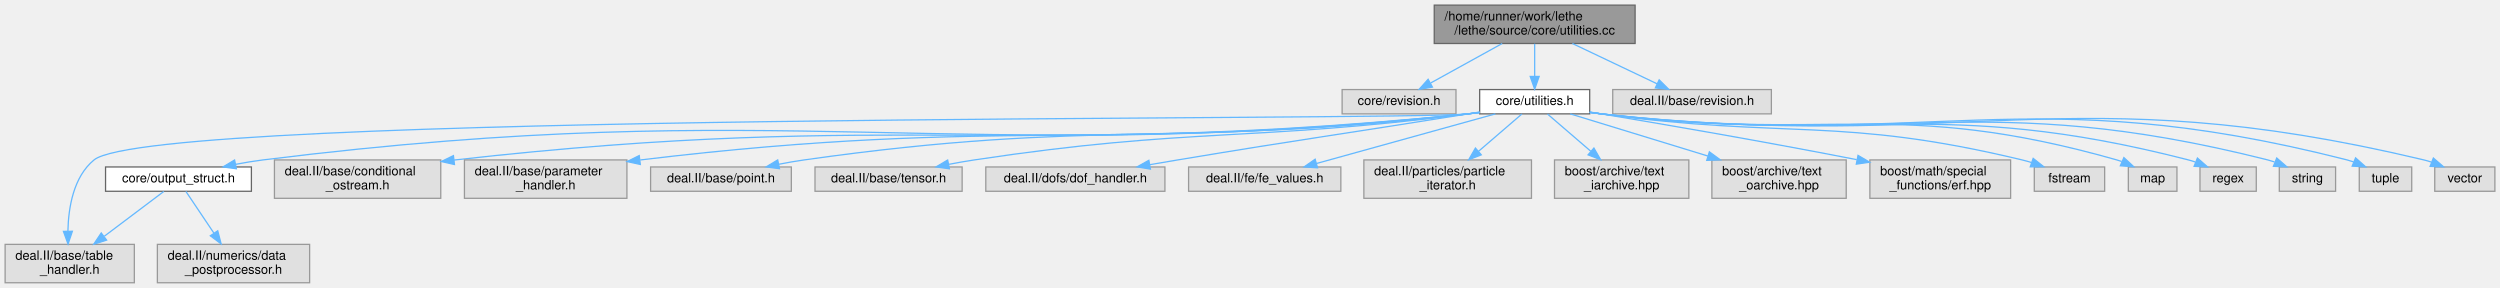
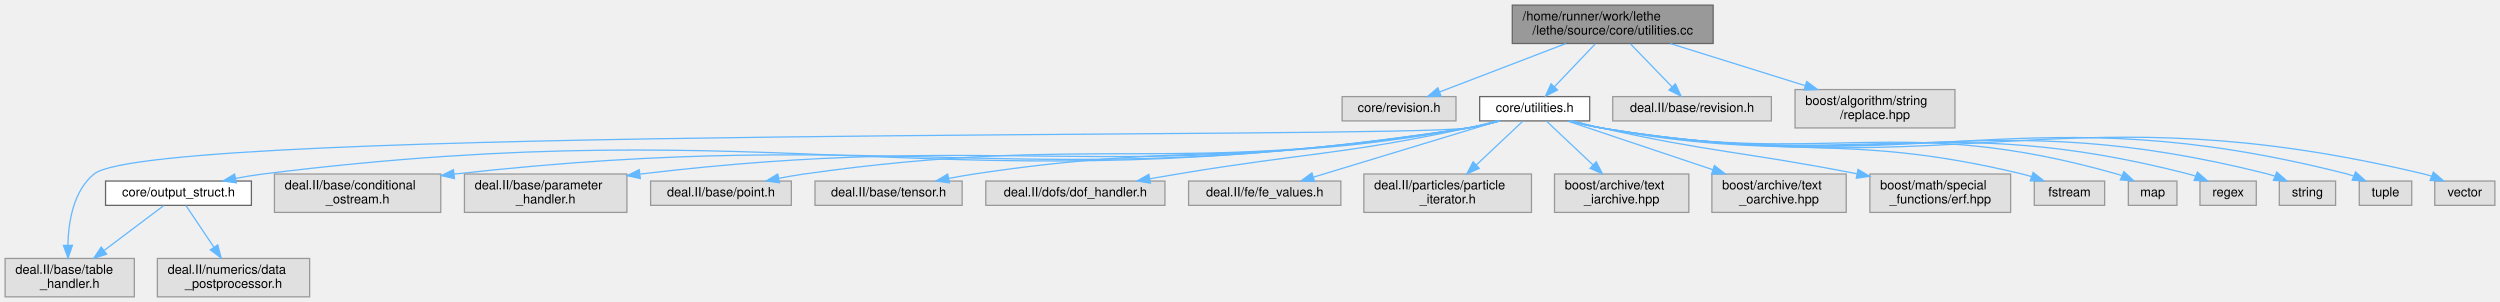
- <svg xmlns="http://www.w3.org/2000/svg" xmlns:xlink="http://www.w3.org/1999/xlink" width="1954pt" height="225pt" viewBox="0.00 0.00 1954.00 225.00">
-   <g id="graph0" class="graph" transform="scale(1 1) rotate(0) translate(4 221)">
+ <svg xmlns="http://www.w3.org/2000/svg" xmlns:xlink="http://www.w3.org/1999/xlink" width="1954pt" height="236pt" viewBox="0.00 0.00 1954.00 236.00">
+   <g id="graph0" class="graph" transform="scale(1 1) rotate(0) translate(4 232)">
    <g id="Node000001" class="node">
      <g id="a_Node000001">
        <a xlink:title=" ">
-           <polygon fill="#999999" stroke="#666666" points="1274,-217 1117,-217 1117,-187 1274,-187 1274,-217" />
-           <text text-anchor="start" x="1125" y="-205" font-family="Helvetica,sans-Serif" font-size="10.00">/home/runner/work/lethe</text>
-           <text text-anchor="middle" x="1195.5" y="-194" font-family="Helvetica,sans-Serif" font-size="10.00">/lethe/source/core/utilities.cc</text>
+           <polygon fill="#999999" stroke="#666666" points="1335,-228 1178,-228 1178,-198 1335,-198 1335,-228" />
+           <text text-anchor="start" x="1186" y="-216" font-family="Helvetica,sans-Serif" font-size="10.00">/home/runner/work/lethe</text>
+           <text text-anchor="middle" x="1256.5" y="-205" font-family="Helvetica,sans-Serif" font-size="10.00">/lethe/source/core/utilities.cc</text>
        </a>
      </g>
    </g>
    <g id="Node000002" class="node">
      <g id="a_Node000002">
        <a xlink:title=" ">
-           <polygon fill="#e0e0e0" stroke="#999999" points="1134,-151 1045,-151 1045,-132 1134,-132 1134,-151" />
-           <text text-anchor="middle" x="1089.5" y="-139" font-family="Helvetica,sans-Serif" font-size="10.00">core/revision.h</text>
+           <polygon fill="#e0e0e0" stroke="#999999" points="1134,-156.5 1045,-156.5 1045,-137.5 1134,-137.5 1134,-156.5" />
+           <text text-anchor="middle" x="1089.5" y="-144.5" font-family="Helvetica,sans-Serif" font-size="10.00">core/revision.h</text>
        </a>
      </g>
    </g>
    <g id="edge1_Node000001_Node000002" class="edge">
      <g id="a_edge1_Node000001_Node000002">
        <a xlink:title=" ">
-           <path fill="none" stroke="#63b8ff" d="M1170.11,-186.99C1153.21,-177.66 1131.12,-165.47 1114.34,-156.21" />
-           <polygon fill="#63b8ff" stroke="#63b8ff" points="1115.6,-152.91 1105.15,-151.14 1112.22,-159.04 1115.6,-152.91" />
+           <path fill="none" stroke="#63b8ff" d="M1219.85,-197.95C1190.31,-186.63 1149.19,-170.88 1121.08,-160.1" />
+           <polygon fill="#63b8ff" stroke="#63b8ff" points="1122.32,-156.83 1111.72,-156.52 1119.81,-163.36 1122.32,-156.83" />
        </a>
      </g>
    </g>
    <g id="Node000003" class="node">
      <g id="a_Node000003">
        <a xlink:href="utilities_8h.html" target="_top" xlink:title=" ">
-           <polygon fill="white" stroke="#666666" points="1238.5,-151 1152.5,-151 1152.5,-132 1238.5,-132 1238.5,-151" />
-           <text text-anchor="middle" x="1195.5" y="-139" font-family="Helvetica,sans-Serif" font-size="10.00">core/utilities.h</text>
+           <polygon fill="white" stroke="#666666" points="1238.5,-156.5 1152.5,-156.5 1152.5,-137.5 1238.5,-137.5 1238.5,-156.5" />
+           <text text-anchor="middle" x="1195.5" y="-144.5" font-family="Helvetica,sans-Serif" font-size="10.00">core/utilities.h</text>
        </a>
      </g>
    </g>
    <g id="edge2_Node000001_Node000003" class="edge">
      <g id="a_edge2_Node000001_Node000003">
        <a xlink:title=" ">
-           <path fill="none" stroke="#63b8ff" d="M1195.5,-186.84C1195.5,-179.21 1195.5,-169.7 1195.5,-161.45" />
-           <polygon fill="#63b8ff" stroke="#63b8ff" points="1199,-161.27 1195.5,-151.27 1192,-161.27 1199,-161.27" />
+           <path fill="none" stroke="#63b8ff" d="M1242.96,-197.8C1233.45,-187.82 1220.72,-174.46 1210.83,-164.09" />
+           <polygon fill="#63b8ff" stroke="#63b8ff" points="1213.36,-161.67 1203.93,-156.84 1208.3,-166.5 1213.36,-161.67" />
        </a>
      </g>
    </g>
    <g id="Node000023" class="node">
      <g id="a_Node000023">
        <a xlink:title=" ">
-           <polygon fill="#e0e0e0" stroke="#999999" points="1380.5,-151 1256.5,-151 1256.5,-132 1380.5,-132 1380.5,-151" />
-           <text text-anchor="middle" x="1318.5" y="-139" font-family="Helvetica,sans-Serif" font-size="10.00">deal.II/base/revision.h</text>
+           <polygon fill="#e0e0e0" stroke="#999999" points="1380.5,-156.5 1256.5,-156.5 1256.5,-137.5 1380.5,-137.5 1380.5,-156.5" />
+           <text text-anchor="middle" x="1318.5" y="-144.5" font-family="Helvetica,sans-Serif" font-size="10.00">deal.II/base/revision.h</text>
        </a>
      </g>
    </g>
    <g id="edge23_Node000001_Node000023" class="edge">
      <g id="a_edge23_Node000001_Node000023">
        <a xlink:title=" ">
-           <path fill="none" stroke="#63b8ff" d="M1224.96,-186.99C1245.12,-177.4 1271.64,-164.79 1291.3,-155.44" />
-           <polygon fill="#63b8ff" stroke="#63b8ff" points="1292.81,-158.6 1300.34,-151.14 1289.8,-152.27 1292.81,-158.6" />
+           <path fill="none" stroke="#63b8ff" d="M1270.26,-197.8C1279.93,-187.82 1292.87,-174.46 1302.92,-164.09" />
+           <polygon fill="#63b8ff" stroke="#63b8ff" points="1305.49,-166.46 1309.93,-156.84 1300.46,-161.59 1305.49,-166.46" />
+         </a>
+       </g>
+     </g>
+     <g id="Node000024" class="node">
+       <g id="a_Node000024">
+         <a xlink:title=" ">
+           <polygon fill="#e0e0e0" stroke="#999999" points="1524,-162 1399,-162 1399,-132 1524,-132 1524,-162" />
+           <text text-anchor="start" x="1407" y="-150" font-family="Helvetica,sans-Serif" font-size="10.00">boost/algorithm/string</text>
+           <text text-anchor="middle" x="1461.5" y="-139" font-family="Helvetica,sans-Serif" font-size="10.00">/replace.hpp</text>
+         </a>
+       </g>
+     </g>
+     <g id="edge24_Node000001_Node000024" class="edge">
+       <g id="a_edge24_Node000001_Node000024">
+         <a xlink:title=" ">
+           <path fill="none" stroke="#63b8ff" d="M1301.49,-197.95C1332.46,-188.28 1373.8,-175.38 1406.7,-165.11" />
+           <polygon fill="#63b8ff" stroke="#63b8ff" points="1408.11,-168.33 1416.62,-162.01 1406.03,-161.65 1408.11,-168.33" />
        </a>
      </g>
    </g>
    <g id="Node000004" class="node">
      <g id="a_Node000004">
        <a xlink:href="output__struct_8h.html" target="_top" xlink:title=" ">
          <polygon fill="white" stroke="#666666" points="192.5,-90.5 78.5,-90.5 78.5,-71.5 192.5,-71.5 192.5,-90.5" />
          <text text-anchor="middle" x="135.5" y="-78.5" font-family="Helvetica,sans-Serif" font-size="10.00">core/output_struct.h</text>
        </a>
      </g>
    </g>
    <g id="edge3_Node000003_Node000004" class="edge">
      <g id="a_edge3_Node000003_Node000004">
        <a xlink:title=" ">
-           <path fill="none" stroke="#63b8ff" d="M1152.42,-133.04C1149.41,-132.64 1146.41,-132.29 1143.5,-132 726.63,-90.13 617.28,-147.66 201.5,-96 194.63,-95.15 187.41,-93.94 180.37,-92.59" />
+           <path fill="none" stroke="#63b8ff" d="M1168.49,-137.49C1160.52,-135.32 1151.73,-133.25 1143.5,-132 729.27,-69.14 617.28,-147.66 201.5,-96 194.63,-95.15 187.41,-93.94 180.37,-92.59" />
          <polygon fill="#63b8ff" stroke="#63b8ff" points="180.75,-89.09 170.25,-90.53 179.35,-95.95 180.75,-89.09" />
        </a>
      </g>
    </g>
    <g id="Node000005" class="node">
      <g id="a_Node000005">
        <a xlink:title=" ">
          <polygon fill="#e0e0e0" stroke="#999999" points="101,-30 0,-30 0,0 101,0 101,-30" />
          <text text-anchor="start" x="8" y="-18" font-family="Helvetica,sans-Serif" font-size="10.00">deal.II/base/table</text>
          <text text-anchor="middle" x="50.5" y="-7" font-family="Helvetica,sans-Serif" font-size="10.00">_handler.h</text>
        </a>
      </g>
    </g>
    <g id="edge9_Node000003_Node000005" class="edge">
      <g id="a_edge9_Node000003_Node000005">
        <a xlink:title=" ">
-           <path fill="none" stroke="#63b8ff" d="M1152.43,-133.02C1149.41,-132.63 1146.41,-132.29 1143.5,-132 1084.08,-126.17 115.71,-133.8 69.5,-96 53.41,-82.84 49.48,-58.77 49.08,-40.46" />
+           <path fill="none" stroke="#63b8ff" d="M1168.49,-137.47C1160.52,-135.3 1151.73,-133.23 1143.5,-132 1084.45,-123.18 115.71,-133.8 69.5,-96 53.41,-82.84 49.48,-58.77 49.08,-40.46" />
          <polygon fill="#63b8ff" stroke="#63b8ff" points="52.58,-40.25 49.19,-30.21 45.58,-40.17 52.58,-40.25" />
        </a>
      </g>
    </g>
    <g id="Node000007" class="node">
      <g id="a_Node000007">
        <a xlink:title=" ">
          <polygon fill="#e0e0e0" stroke="#999999" points="340.5,-96 210.5,-96 210.5,-66 340.5,-66 340.5,-96" />
          <text text-anchor="start" x="218.5" y="-84" font-family="Helvetica,sans-Serif" font-size="10.00">deal.II/base/conditional</text>
          <text text-anchor="middle" x="275.5" y="-73" font-family="Helvetica,sans-Serif" font-size="10.00">_ostream.h</text>
        </a>
      </g>
    </g>
    <g id="edge6_Node000003_Node000007" class="edge">
      <g id="a_edge6_Node000003_Node000007">
        <a xlink:title=" ">
-           <path fill="none" stroke="#63b8ff" d="M1152.42,-133.06C1149.41,-132.66 1146.41,-132.3 1143.5,-132 795.84,-95.82 702.7,-135.71 350.82,-95.9" />
-           <polygon fill="#63b8ff" stroke="#63b8ff" points="351.2,-92.42 340.87,-94.76 350.4,-99.37 351.2,-92.42" />
+           <path fill="none" stroke="#63b8ff" d="M1168.21,-137.46C1160.31,-135.31 1151.63,-133.26 1143.5,-132 798.11,-78.32 702.74,-135.39 350.82,-95.89" />
+           <polygon fill="#63b8ff" stroke="#63b8ff" points="351.2,-92.41 340.87,-94.76 350.4,-99.37 351.2,-92.41" />
        </a>
      </g>
    </g>
    <g id="Node000008" class="node">
      <g id="a_Node000008">
        <a xlink:title=" ">
          <polygon fill="#e0e0e0" stroke="#999999" points="486,-96 359,-96 359,-66 486,-66 486,-96" />
          <text text-anchor="start" x="367" y="-84" font-family="Helvetica,sans-Serif" font-size="10.00">deal.II/base/parameter</text>
          <text text-anchor="middle" x="422.5" y="-73" font-family="Helvetica,sans-Serif" font-size="10.00">_handler.h</text>
        </a>
      </g>
    </g>
    <g id="edge7_Node000003_Node000008" class="edge">
      <g id="a_edge7_Node000003_Node000008">
        <a xlink:title=" ">
-           <path fill="none" stroke="#63b8ff" d="M1152.42,-133.1C1149.4,-132.69 1146.41,-132.32 1143.5,-132 860.12,-101.06 783.57,-130.54 496.43,-95.98" />
-           <polygon fill="#63b8ff" stroke="#63b8ff" points="496.47,-92.46 486.12,-94.72 495.62,-99.41 496.47,-92.46" />
+           <path fill="none" stroke="#63b8ff" d="M1167.93,-137.44C1160.11,-135.32 1151.53,-133.29 1143.5,-132 862.04,-86.8 783.61,-130.2 496.43,-95.97" />
+           <polygon fill="#63b8ff" stroke="#63b8ff" points="496.47,-92.45 486.12,-94.72 495.63,-99.4 496.47,-92.45" />
        </a>
      </g>
    </g>
    <g id="Node000009" class="node">
      <g id="a_Node000009">
        <a xlink:title=" ">
          <polygon fill="#e0e0e0" stroke="#999999" points="614.5,-90.5 504.5,-90.5 504.5,-71.5 614.5,-71.5 614.5,-90.5" />
          <text text-anchor="middle" x="559.5" y="-78.5" font-family="Helvetica,sans-Serif" font-size="10.00">deal.II/base/point.h</text>
        </a>
      </g>
    </g>
    <g id="edge8_Node000003_Node000009" class="edge">
      <g id="a_edge8_Node000003_Node000009">
        <a xlink:title=" ">
-           <path fill="none" stroke="#63b8ff" d="M1152.41,-133.14C1149.4,-132.72 1146.41,-132.34 1143.5,-132 913.82,-105.32 853.44,-128.43 624.5,-96 618.12,-95.1 611.44,-93.92 604.89,-92.64" />
+           <path fill="none" stroke="#63b8ff" d="M1167.65,-137.44C1159.9,-135.35 1151.43,-133.33 1143.5,-132 915.46,-93.77 853.44,-128.43 624.5,-96 618.12,-95.1 611.44,-93.92 604.89,-92.64" />
          <polygon fill="#63b8ff" stroke="#63b8ff" points="605.26,-89.14 594.76,-90.55 603.85,-96 605.26,-89.14" />
        </a>
      </g>
    </g>
    <g id="Node000010" class="node">
      <g id="a_Node000010">
        <a xlink:title=" ">
          <polygon fill="#e0e0e0" stroke="#999999" points="748,-90.5 633,-90.5 633,-71.5 748,-71.5 748,-90.5" />
          <text text-anchor="middle" x="690.5" y="-78.5" font-family="Helvetica,sans-Serif" font-size="10.00">deal.II/base/tensor.h</text>
        </a>
      </g>
    </g>
    <g id="edge10_Node000003_Node000010" class="edge">
      <g id="a_edge10_Node000003_Node000010">
        <a xlink:title=" ">
-           <path fill="none" stroke="#63b8ff" d="M1152.4,-133.22C1149.39,-132.78 1146.4,-132.37 1143.5,-132 972.6,-110.09 927.88,-121.66 757.5,-96 751.1,-95.04 744.39,-93.85 737.79,-92.58" />
+           <path fill="none" stroke="#63b8ff" d="M1167.36,-137.49C1159.68,-135.42 1151.32,-133.41 1143.5,-132 973.92,-101.49 927.88,-121.66 757.5,-96 751.1,-95.04 744.39,-93.85 737.79,-92.58" />
          <polygon fill="#63b8ff" stroke="#63b8ff" points="738.07,-89.06 727.58,-90.53 736.69,-95.93 738.07,-89.06" />
        </a>
      </g>
    </g>
    <g id="Node000011" class="node">
      <g id="a_Node000011">
        <a xlink:title=" ">
          <polygon fill="#e0e0e0" stroke="#999999" points="906.5,-90.5 766.5,-90.5 766.5,-71.5 906.5,-71.5 906.5,-90.5" />
          <text text-anchor="middle" x="836.5" y="-78.5" font-family="Helvetica,sans-Serif" font-size="10.00">deal.II/dofs/dof_handler.h</text>
        </a>
      </g>
    </g>
    <g id="edge11_Node000003_Node000011" class="edge">
      <g id="a_edge11_Node000003_Node000011">
        <a xlink:title=" ">
-           <path fill="none" stroke="#63b8ff" d="M1152.37,-133.43C1149.37,-132.95 1146.39,-132.47 1143.5,-132 1042.65,-115.76 1017.26,-112.8 916.5,-96 909.42,-94.82 902,-93.56 894.65,-92.29" />
+           <path fill="none" stroke="#63b8ff" d="M1165.93,-137.46C1158.64,-135.51 1150.81,-133.56 1143.5,-132 1043.6,-110.69 1017.26,-112.8 916.5,-96 909.42,-94.82 902,-93.56 894.65,-92.29" />
          <polygon fill="#63b8ff" stroke="#63b8ff" points="895.16,-88.82 884.71,-90.56 893.96,-95.72 895.16,-88.82" />
        </a>
      </g>
    </g>
    <g id="Node000012" class="node">
      <g id="a_Node000012">
        <a xlink:title=" ">
          <polygon fill="#e0e0e0" stroke="#999999" points="1044,-90.5 925,-90.5 925,-71.5 1044,-71.5 1044,-90.5" />
          <text text-anchor="middle" x="984.5" y="-78.5" font-family="Helvetica,sans-Serif" font-size="10.00">deal.II/fe/fe_values.h</text>
        </a>
      </g>
    </g>
    <g id="edge12_Node000003_Node000012" class="edge">
      <g id="a_edge12_Node000003_Node000012">
        <a xlink:title=" ">
-           <path fill="none" stroke="#63b8ff" d="M1164.82,-131.99C1127.94,-121.77 1065.93,-104.58 1025.11,-93.26" />
-           <polygon fill="#63b8ff" stroke="#63b8ff" points="1025.79,-89.82 1015.22,-90.52 1023.92,-96.56 1025.79,-89.82" />
+           <path fill="none" stroke="#63b8ff" d="M1167.04,-137.37C1129.74,-126.05 1064.17,-106.16 1022.6,-93.56" />
+           <polygon fill="#63b8ff" stroke="#63b8ff" points="1023.43,-90.15 1012.84,-90.6 1021.4,-96.85 1023.43,-90.15" />
        </a>
      </g>
    </g>
    <g id="Node000013" class="node">
      <g id="a_Node000013">
        <a xlink:title=" ">
          <polygon fill="#e0e0e0" stroke="#999999" points="1193,-96 1062,-96 1062,-66 1193,-66 1193,-96" />
          <text text-anchor="start" x="1070" y="-84" font-family="Helvetica,sans-Serif" font-size="10.00">deal.II/particles/particle</text>
          <text text-anchor="middle" x="1127.5" y="-73" font-family="Helvetica,sans-Serif" font-size="10.00">_iterator.h</text>
        </a>
      </g>
    </g>
    <g id="edge13_Node000003_Node000013" class="edge">
      <g id="a_edge13_Node000003_Node000013">
        <a xlink:title=" ">
-           <path fill="none" stroke="#63b8ff" d="M1185.47,-131.87C1176.58,-124.22 1163.25,-112.76 1151.62,-102.75" />
-           <polygon fill="#63b8ff" stroke="#63b8ff" points="1153.77,-99.98 1143.91,-96.11 1149.2,-105.29 1153.77,-99.98" />
+           <path fill="none" stroke="#63b8ff" d="M1186.33,-137.37C1177.02,-128.61 1162.26,-114.71 1149.85,-103.04" />
+           <polygon fill="#63b8ff" stroke="#63b8ff" points="1152.18,-100.42 1142.5,-96.12 1147.38,-105.52 1152.18,-100.42" />
        </a>
      </g>
    </g>
    <g id="Node000014" class="node">
      <g id="a_Node000014">
        <a xlink:title=" ">
          <polygon fill="#e0e0e0" stroke="#999999" points="1316,-96 1211,-96 1211,-66 1316,-66 1316,-96" />
          <text text-anchor="start" x="1219" y="-84" font-family="Helvetica,sans-Serif" font-size="10.00">boost/archive/text</text>
          <text text-anchor="middle" x="1263.5" y="-73" font-family="Helvetica,sans-Serif" font-size="10.00">_iarchive.hpp</text>
        </a>
      </g>
    </g>
    <g id="edge14_Node000003_Node000014" class="edge">
      <g id="a_edge14_Node000003_Node000014">
        <a xlink:title=" ">
-           <path fill="none" stroke="#63b8ff" d="M1205.53,-131.87C1214.42,-124.22 1227.75,-112.76 1239.38,-102.75" />
-           <polygon fill="#63b8ff" stroke="#63b8ff" points="1241.8,-105.29 1247.09,-96.11 1237.23,-99.98 1241.8,-105.29" />
+           <path fill="none" stroke="#63b8ff" d="M1204.67,-137.37C1213.98,-128.61 1228.74,-114.71 1241.15,-103.04" />
+           <polygon fill="#63b8ff" stroke="#63b8ff" points="1243.62,-105.52 1248.5,-96.12 1238.82,-100.42 1243.62,-105.52" />
        </a>
      </g>
    </g>
    <g id="Node000015" class="node">
      <g id="a_Node000015">
        <a xlink:title=" ">
          <polygon fill="#e0e0e0" stroke="#999999" points="1439,-96 1334,-96 1334,-66 1439,-66 1439,-96" />
          <text text-anchor="start" x="1342" y="-84" font-family="Helvetica,sans-Serif" font-size="10.00">boost/archive/text</text>
          <text text-anchor="middle" x="1386.5" y="-73" font-family="Helvetica,sans-Serif" font-size="10.00">_oarchive.hpp</text>
        </a>
      </g>
    </g>
    <g id="edge15_Node000003_Node000015" class="edge">
      <g id="a_edge15_Node000003_Node000015">
        <a xlink:title=" ">
-           <path fill="none" stroke="#63b8ff" d="M1223.27,-131.99C1251.36,-123.39 1295.55,-109.86 1330.87,-99.04" />
-           <polygon fill="#63b8ff" stroke="#63b8ff" points="1332.04,-102.34 1340.58,-96.06 1329.99,-95.65 1332.04,-102.34" />
+           <path fill="none" stroke="#63b8ff" d="M1221.26,-137.37C1250.24,-127.66 1298.05,-111.64 1334.81,-99.32" />
+           <polygon fill="#63b8ff" stroke="#63b8ff" points="1336,-102.61 1344.37,-96.12 1333.78,-95.97 1336,-102.61" />
        </a>
      </g>
    </g>
    <g id="Node000016" class="node">
      <g id="a_Node000016">
        <a xlink:title=" ">
          <polygon fill="#e0e0e0" stroke="#999999" points="1567.5,-96 1457.5,-96 1457.5,-66 1567.5,-66 1567.5,-96" />
          <text text-anchor="start" x="1465.5" y="-84" font-family="Helvetica,sans-Serif" font-size="10.00">boost/math/special</text>
          <text text-anchor="middle" x="1512.5" y="-73" font-family="Helvetica,sans-Serif" font-size="10.00">_functions/erf.hpp</text>
        </a>
      </g>
    </g>
    <g id="edge16_Node000003_Node000016" class="edge">
      <g id="a_edge16_Node000003_Node000016">
        <a xlink:title=" ">
-           <path fill="none" stroke="#63b8ff" d="M1238.58,-133.48C1286.94,-125.47 1368,-111.69 1447.22,-96.21" />
-           <polygon fill="#63b8ff" stroke="#63b8ff" points="1448.23,-99.57 1457.37,-94.21 1446.88,-92.7 1448.23,-99.57" />
+           <path fill="none" stroke="#63b8ff" d="M1225.36,-137.49C1232.58,-135.56 1240.29,-133.61 1247.5,-132 1332.95,-112.88 1357.76,-113.62 1447.32,-96.18" />
+           <polygon fill="#63b8ff" stroke="#63b8ff" points="1448.24,-99.57 1457.37,-94.2 1446.88,-92.7 1448.24,-99.57" />
        </a>
      </g>
    </g>
    <g id="Node000017" class="node">
      <g id="a_Node000017">
        <a xlink:title=" ">
          <polygon fill="#e0e0e0" stroke="#999999" points="1641,-90.5 1586,-90.5 1586,-71.5 1641,-71.5 1641,-90.5" />
          <text text-anchor="middle" x="1613.5" y="-78.5" font-family="Helvetica,sans-Serif" font-size="10.00">fstream</text>
        </a>
      </g>
    </g>
    <g id="edge17_Node000003_Node000017" class="edge">
      <g id="a_edge17_Node000003_Node000017">
        <a xlink:title=" ">
-           <path fill="none" stroke="#63b8ff" d="M1238.6,-133.27C1241.61,-132.82 1244.6,-132.4 1247.5,-132 1393.25,-112.13 1433.46,-130.3 1576.5,-96 1578.95,-95.41 1581.47,-94.7 1583.97,-93.92" />
+           <path fill="none" stroke="#63b8ff" d="M1223.93,-137.5C1231.53,-135.46 1239.78,-133.45 1247.5,-132 1392.06,-104.8 1433.46,-130.3 1576.5,-96 1578.95,-95.41 1581.47,-94.7 1583.97,-93.92" />
          <polygon fill="#63b8ff" stroke="#63b8ff" points="1585.13,-97.22 1593.43,-90.65 1582.84,-90.61 1585.13,-97.22" />
        </a>
      </g>
    </g>
    <g id="Node000018" class="node">
      <g id="a_Node000018">
        <a xlink:title=" ">
          <polygon fill="#e0e0e0" stroke="#999999" points="1697.5,-90.5 1659.5,-90.5 1659.5,-71.5 1697.5,-71.5 1697.5,-90.5" />
          <text text-anchor="middle" x="1678.5" y="-78.5" font-family="Helvetica,sans-Serif" font-size="10.00">map</text>
        </a>
      </g>
    </g>
    <g id="edge18_Node000003_Node000018" class="edge">
      <g id="a_edge18_Node000003_Node000018">
        <a xlink:title=" ">
-           <path fill="none" stroke="#63b8ff" d="M1238.6,-133.21C1241.61,-132.77 1244.6,-132.37 1247.5,-132 1425.91,-109.48 1477.5,-145.07 1650.5,-96 1651.76,-95.64 1653.04,-95.23 1654.31,-94.77" />
+           <path fill="none" stroke="#63b8ff" d="M1223.64,-137.47C1231.31,-135.4 1239.68,-133.39 1247.5,-132 1424.55,-100.51 1477.5,-145.07 1650.5,-96 1651.76,-95.64 1653.04,-95.23 1654.31,-94.77" />
          <polygon fill="#63b8ff" stroke="#63b8ff" points="1656.03,-97.83 1663.81,-90.63 1653.24,-91.42 1656.03,-97.83" />
        </a>
      </g>
    </g>
    <g id="Node000019" class="node">
      <g id="a_Node000019">
        <a xlink:title=" ">
          <polygon fill="#e0e0e0" stroke="#999999" points="1759.5,-90.5 1715.5,-90.5 1715.5,-71.5 1759.5,-71.5 1759.5,-90.5" />
          <text text-anchor="middle" x="1737.5" y="-78.5" font-family="Helvetica,sans-Serif" font-size="10.00">regex</text>
        </a>
      </g>
    </g>
    <g id="edge19_Node000003_Node000019" class="edge">
      <g id="a_edge19_Node000003_Node000019">
        <a xlink:title=" ">
-           <path fill="none" stroke="#63b8ff" d="M1238.59,-133.17C1241.6,-132.75 1244.59,-132.35 1247.5,-132 1450.65,-107.47 1508.3,-146.87 1706.5,-96 1708.23,-95.56 1709.98,-95.02 1711.73,-94.42" />
+           <path fill="none" stroke="#63b8ff" d="M1223.36,-137.48C1231.11,-135.39 1239.58,-133.37 1247.5,-132 1449.15,-97.25 1508.3,-146.87 1706.5,-96 1708.23,-95.56 1709.98,-95.02 1711.73,-94.42" />
          <polygon fill="#63b8ff" stroke="#63b8ff" points="1713.5,-97.48 1721.47,-90.51 1710.89,-90.99 1713.5,-97.48" />
        </a>
      </g>
    </g>
    <g id="Node000020" class="node">
      <g id="a_Node000020">
        <a xlink:title=" ">
          <polygon fill="#e0e0e0" stroke="#999999" points="1821.5,-90.5 1777.5,-90.5 1777.5,-71.5 1821.5,-71.5 1821.5,-90.5" />
          <text text-anchor="middle" x="1799.5" y="-78.5" font-family="Helvetica,sans-Serif" font-size="10.00">string</text>
        </a>
      </g>
    </g>
    <g id="edge20_Node000003_Node000020" class="edge">
      <g id="a_edge20_Node000003_Node000020">
        <a xlink:title=" ">
-           <path fill="none" stroke="#63b8ff" d="M1238.59,-133.14C1241.6,-132.72 1244.59,-132.34 1247.5,-132 1478.06,-105.25 1543.41,-152.66 1768.5,-96 1770.23,-95.56 1771.99,-95.04 1773.74,-94.44" />
+           <path fill="none" stroke="#63b8ff" d="M1223.35,-137.44C1231.1,-135.34 1239.57,-133.33 1247.5,-132 1476.42,-93.65 1543.41,-152.66 1768.5,-96 1770.23,-95.56 1771.99,-95.04 1773.74,-94.44" />
          <polygon fill="#63b8ff" stroke="#63b8ff" points="1775.5,-97.51 1783.48,-90.54 1772.9,-91.01 1775.5,-97.51" />
        </a>
      </g>
    </g>
    <g id="Node000021" class="node">
      <g id="a_Node000021">
        <a xlink:title=" ">
          <polygon fill="#e0e0e0" stroke="#999999" points="1881,-90.5 1840,-90.5 1840,-71.5 1881,-71.5 1881,-90.5" />
          <text text-anchor="middle" x="1860.5" y="-78.5" font-family="Helvetica,sans-Serif" font-size="10.00">tuple</text>
        </a>
      </g>
    </g>
    <g id="edge21_Node000003_Node000021" class="edge">
      <g id="a_edge21_Node000003_Node000021">
        <a xlink:title=" ">
-           <path fill="none" stroke="#63b8ff" d="M1238.58,-133.12C1241.6,-132.7 1244.59,-132.33 1247.5,-132 1505.48,-103.02 1578.91,-160.01 1830.5,-96 1832.18,-95.57 1833.89,-95.05 1835.59,-94.46" />
+           <path fill="none" stroke="#63b8ff" d="M1223.07,-137.47C1230.9,-135.35 1239.47,-133.31 1247.5,-132 1503.69,-90.04 1578.91,-160.01 1830.5,-96 1832.18,-95.57 1833.89,-95.05 1835.59,-94.46" />
          <polygon fill="#63b8ff" stroke="#63b8ff" points="1837.12,-97.61 1845.03,-90.56 1834.45,-91.14 1837.12,-97.61" />
        </a>
      </g>
    </g>
    <g id="Node000022" class="node">
      <g id="a_Node000022">
        <a xlink:title=" ">
          <polygon fill="#e0e0e0" stroke="#999999" points="1946,-90.5 1899,-90.5 1899,-71.5 1946,-71.5 1946,-90.5" />
          <text text-anchor="middle" x="1922.5" y="-78.5" font-family="Helvetica,sans-Serif" font-size="10.00">vector</text>
        </a>
      </g>
    </g>
    <g id="edge22_Node000003_Node000022" class="edge">
      <g id="a_edge22_Node000003_Node000022">
        <a xlink:title=" ">
-           <path fill="none" stroke="#63b8ff" d="M1238.58,-133.1C1241.6,-132.69 1244.59,-132.32 1247.5,-132 1532.03,-100.87 1612.09,-162.41 1890.5,-96 1892.45,-95.54 1894.42,-94.96 1896.39,-94.31" />
+           <path fill="none" stroke="#63b8ff" d="M1223.07,-137.44C1230.89,-135.32 1239.47,-133.29 1247.5,-132 1530.09,-86.55 1612.09,-162.41 1890.5,-96 1892.45,-95.54 1894.42,-94.96 1896.39,-94.31" />
          <polygon fill="#63b8ff" stroke="#63b8ff" points="1897.91,-97.47 1905.95,-90.57 1895.36,-90.95 1897.91,-97.47" />
        </a>
      </g>
    </g>
    <g id="edge4_Node000004_Node000005" class="edge">
      <g id="a_edge4_Node000004_Node000005">
        <a xlink:title=" ">
          <path fill="none" stroke="#63b8ff" d="M124.04,-71.37C112.18,-62.44 93.25,-48.19 77.56,-36.38" />
          <polygon fill="#63b8ff" stroke="#63b8ff" points="79.34,-33.33 69.25,-30.12 75.13,-38.93 79.34,-33.33" />
        </a>
      </g>
    </g>
    <g id="Node000006" class="node">
      <g id="a_Node000006">
        <a xlink:title=" ">
          <polygon fill="#e0e0e0" stroke="#999999" points="238,-30 119,-30 119,0 238,0 238,-30" />
          <text text-anchor="start" x="127" y="-18" font-family="Helvetica,sans-Serif" font-size="10.00">deal.II/numerics/data</text>
          <text text-anchor="middle" x="178.5" y="-7" font-family="Helvetica,sans-Serif" font-size="10.00">_postprocessor.h</text>
        </a>
      </g>
    </g>
    <g id="edge5_Node000004_Node000006" class="edge">
      <g id="a_edge5_Node000004_Node000006">
        <a xlink:title=" ">
          <path fill="none" stroke="#63b8ff" d="M141.3,-71.37C146.87,-63.08 155.53,-50.18 163.1,-38.92" />
          <polygon fill="#63b8ff" stroke="#63b8ff" points="166.18,-40.61 168.85,-30.36 160.37,-36.71 166.18,-40.61" />
        </a>
      </g>
    </g>
  </g>
</svg>
